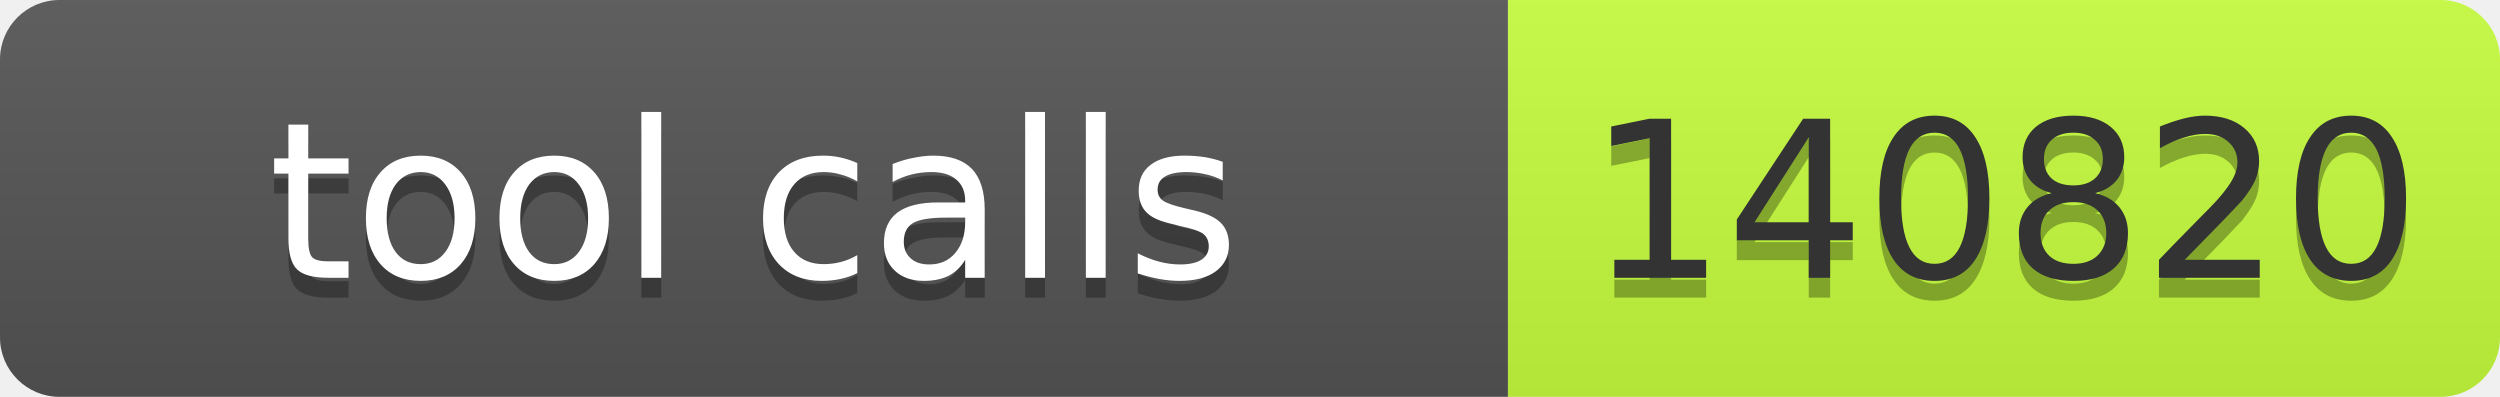
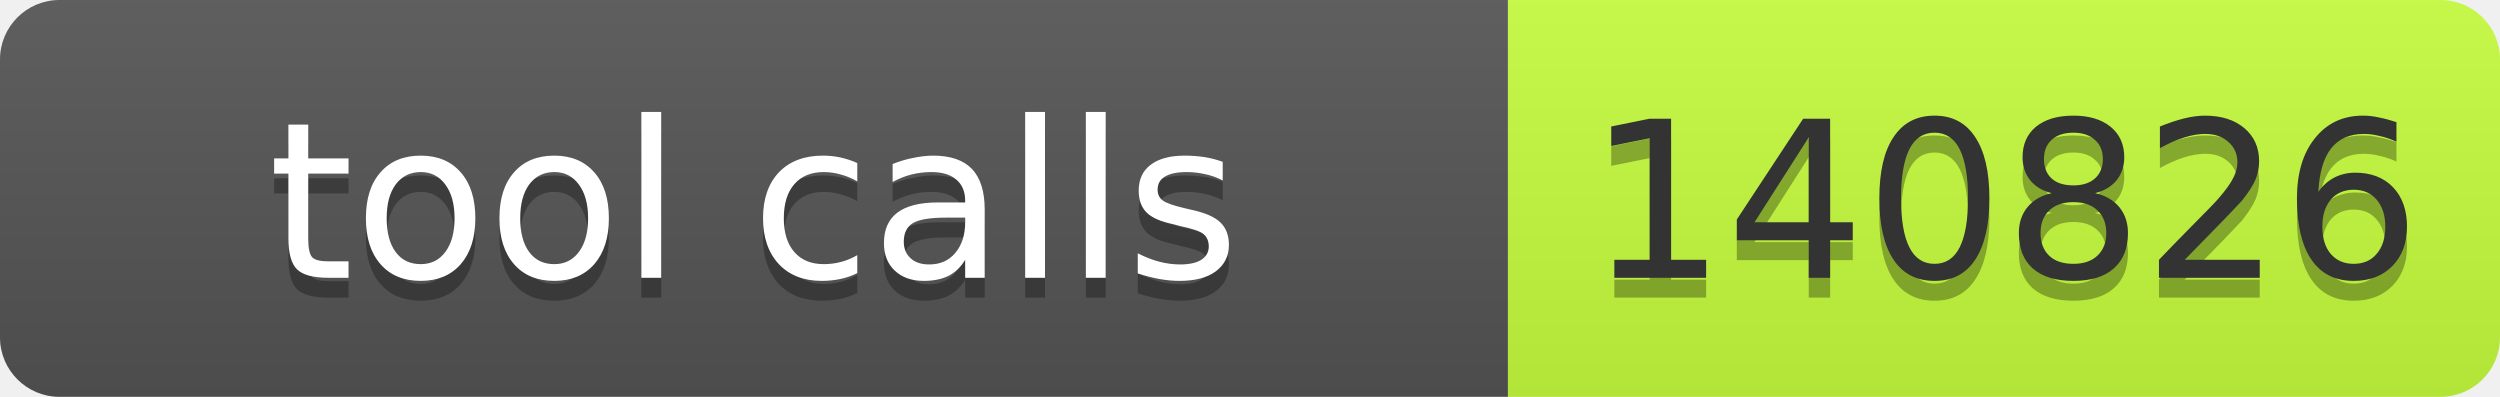
- <svg xmlns="http://www.w3.org/2000/svg" width="126" height="20" role="img" aria-label="tool calls: 140820">
+ <svg xmlns="http://www.w3.org/2000/svg" width="126" height="20" role="img" aria-label="tool calls: 140826">
  <linearGradient id="s" x2="0" y2="100%">
    <stop offset="0" stop-color="#bbb" stop-opacity=".1" />
    <stop offset="1" stop-opacity=".1" />
  </linearGradient>
  <clipPath id="r">
    <rect width="126" height="20" rx="3" fill="#fff" />
  </clipPath>
  <g clip-path="url(#r)">
    <rect width="76" height="20" fill="#555" />
    <rect x="76" width="50" height="20" fill="#c6ff3d" />
    <rect width="126" height="20" fill="url(#s)" />
  </g>
-   <g fill="#fff" text-anchor="middle" font-family="Verdana,Geneva,DejaVu Sans,sans-serif" font-size="11">
-     <text aria-hidden="true" x="38" y="15" fill="#010101" fill-opacity=".3" textLength="66">tool calls</text>
-     <text x="38" y="14" textLength="66">tool calls</text>
-     <text aria-hidden="true" x="101" y="15" fill="#010101" fill-opacity=".3" textLength="40">140820</text>
-     <text x="101" y="14" fill="#333" textLength="40">140820</text>
+   <g font-family="Verdana,Geneva,DejaVu Sans,sans-serif" font-size="11">
+     <text x="38.0" y="15" fill="#010101" fill-opacity=".3" text-anchor="middle" textLength="66">tool calls</text>
+     <text x="38.0" y="14" fill="#fff" text-anchor="middle" textLength="66">tool calls</text>
+     <text x="101.0" y="15" fill="#010101" fill-opacity=".3" text-anchor="middle" textLength="40">140826</text>
+     <text x="101.0" y="14" fill="#333" text-anchor="middle" textLength="40">140826</text>
  </g>
</svg>
